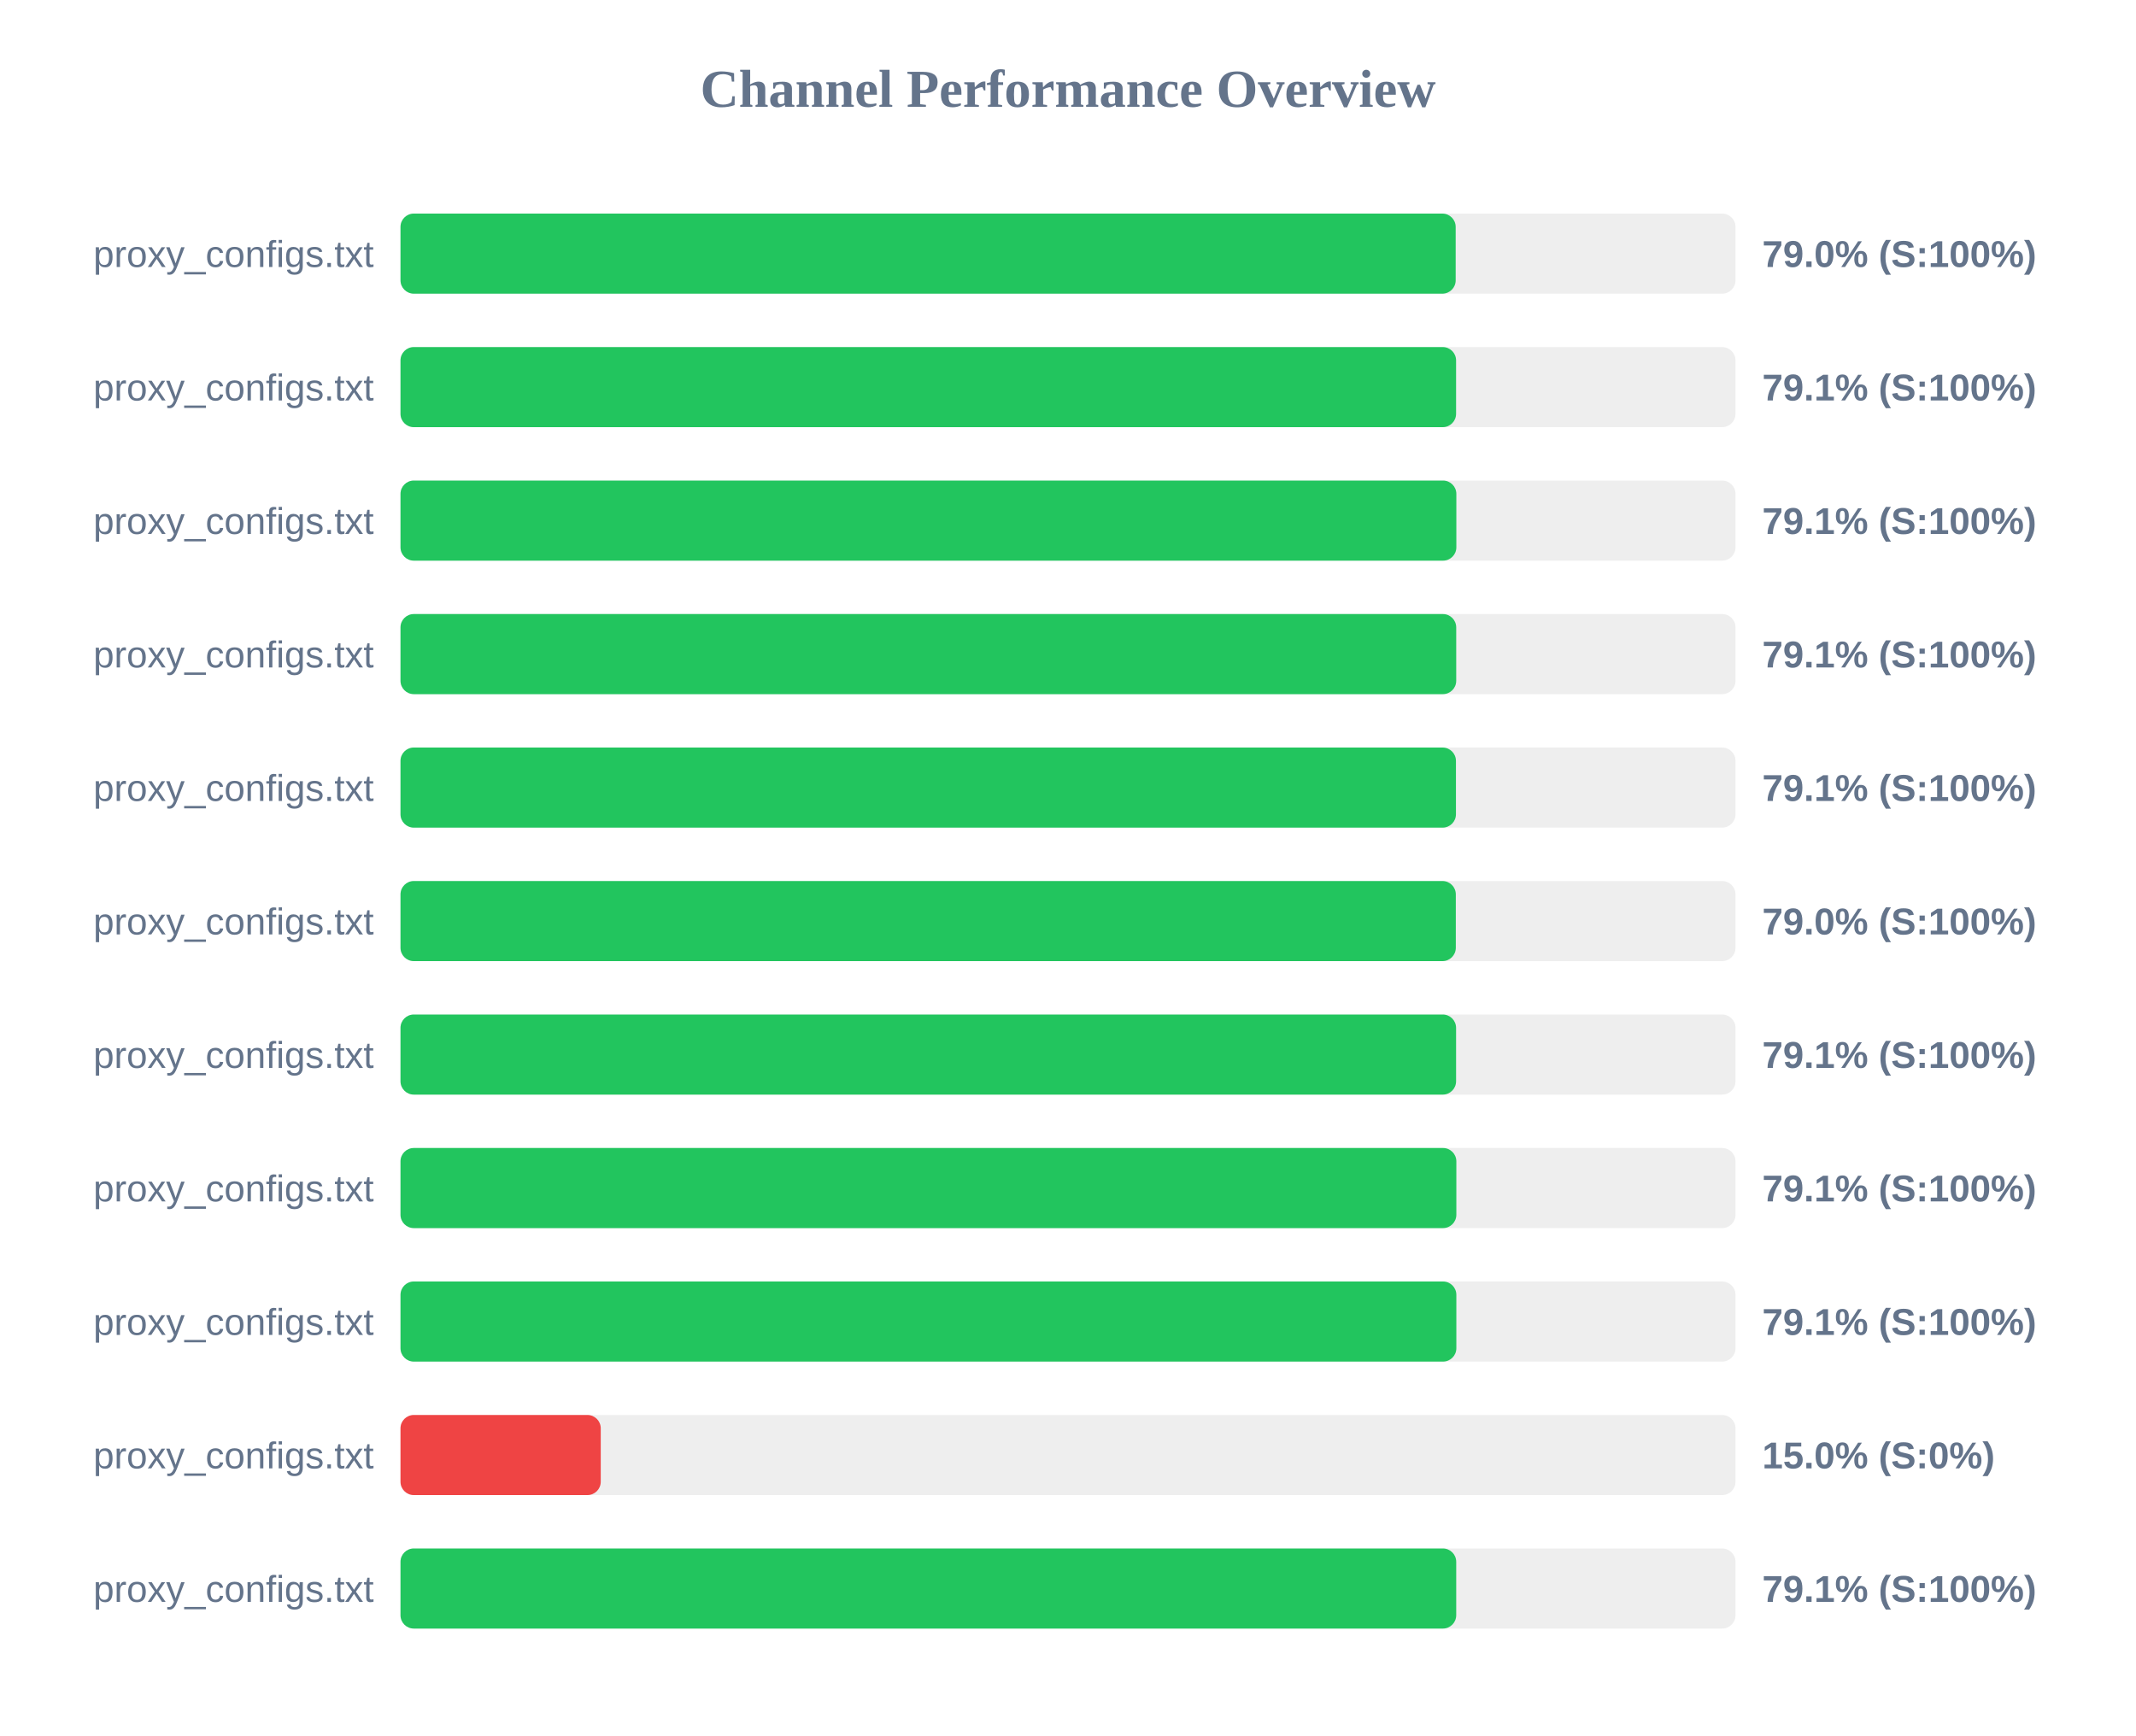
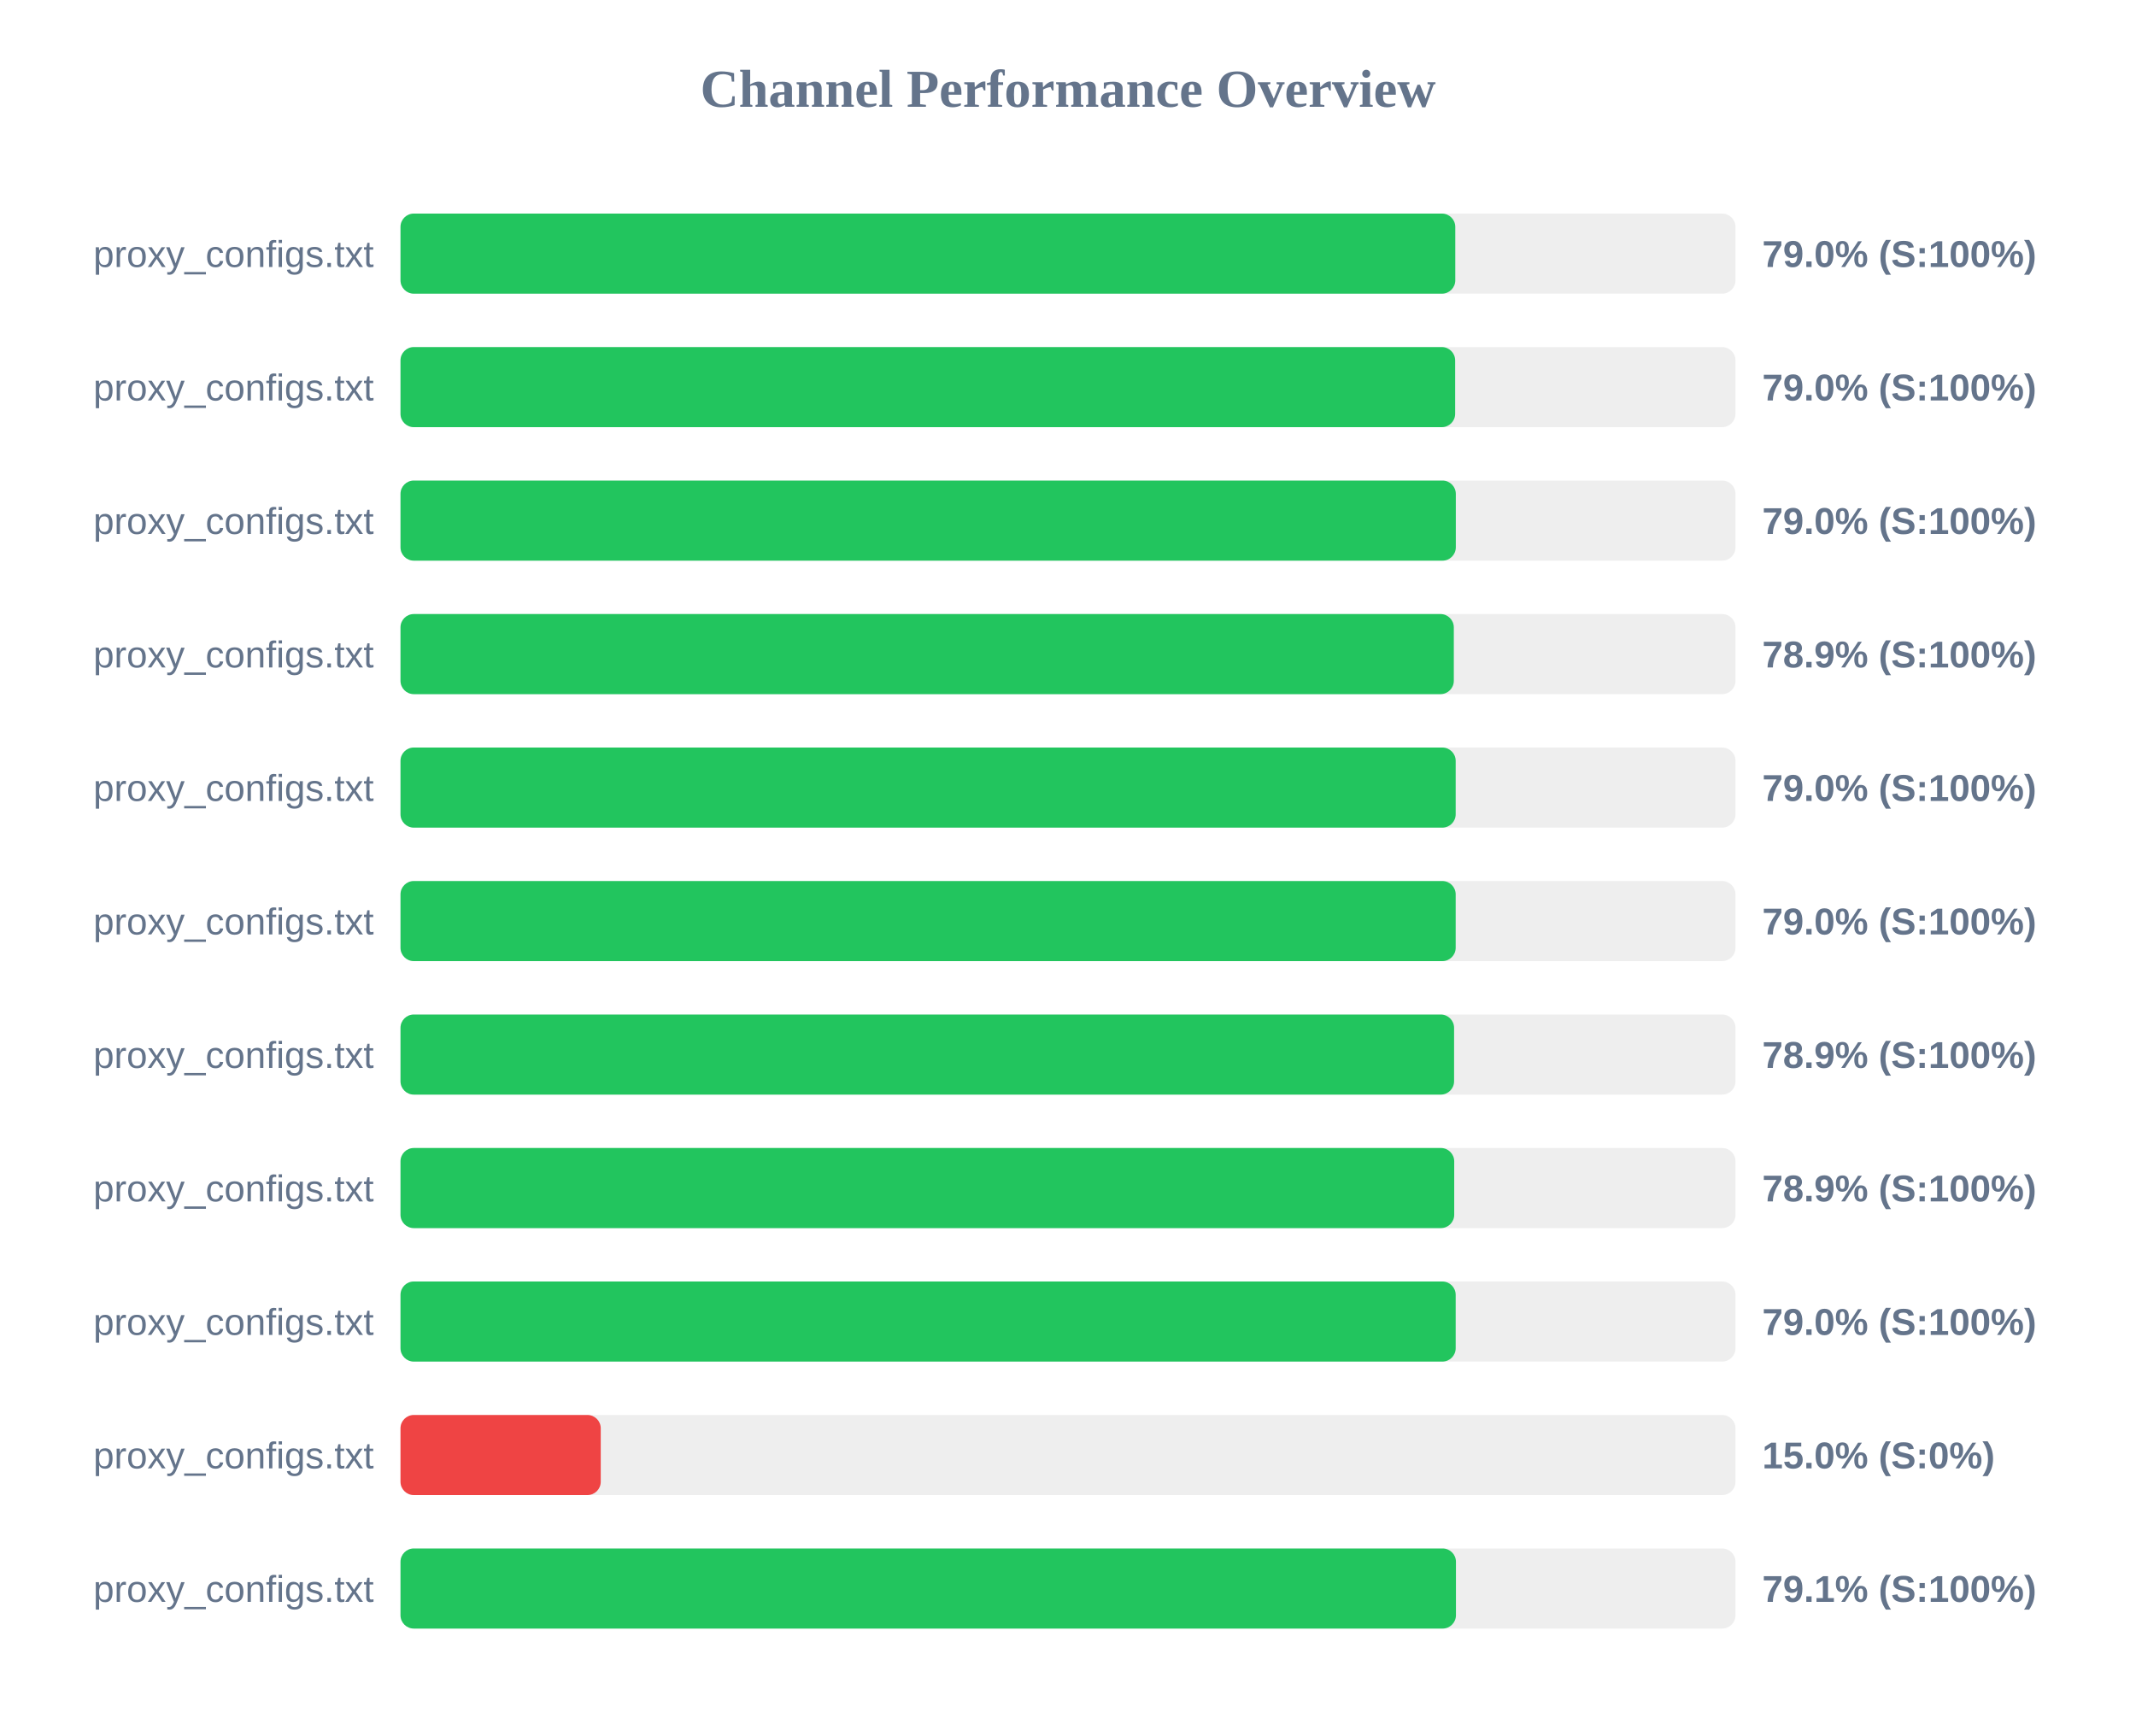
<svg xmlns="http://www.w3.org/2000/svg" width="800" height="650" version="1.1">
  <style>
        .row { font: 14px Arial; fill: #64748b; }
        .score { font: bold 14px Arial; fill: #64748b; }
    </style>
  <text x="400" y="40" text-anchor="middle" font-size="20px" font-weight="bold" fill="#64748b">Channel Performance Overview</text>
  <rect x="150" y="80" width="500" height="30" fill="#eee" rx="5" />
-   <rect x="150" y="80" width="395.2" height="30" fill="#22c55e" rx="5" />
+   <rect x="150" y="80" width="395.05" height="30" fill="#22c55e" rx="5" />
  <text x="140" y="100" text-anchor="end" class="row">proxy_configs.txt</text>
  <text x="660" y="100" text-anchor="start" class="score">79.0% (S:100%)</text>
  <rect x="150" y="130" width="500" height="30" fill="#eee" rx="5" />
-   <rect x="150" y="130" width="395.35" height="30" fill="#22c55e" rx="5" />
+   <rect x="150" y="130" width="395.0" height="30" fill="#22c55e" rx="5" />
  <text x="140" y="150" text-anchor="end" class="row">proxy_configs.txt</text>
-   <text x="660" y="150" text-anchor="start" class="score">79.1% (S:100%)</text>
+   <text x="660" y="150" text-anchor="start" class="score">79.0% (S:100%)</text>
  <rect x="150" y="180" width="500" height="30" fill="#eee" rx="5" />
-   <rect x="150" y="180" width="395.45" height="30" fill="#22c55e" rx="5" />
+   <rect x="150" y="180" width="395.25" height="30" fill="#22c55e" rx="5" />
  <text x="140" y="200" text-anchor="end" class="row">proxy_configs.txt</text>
-   <text x="660" y="200" text-anchor="start" class="score">79.1% (S:100%)</text>
+   <text x="660" y="200" text-anchor="start" class="score">79.0% (S:100%)</text>
  <rect x="150" y="230" width="500" height="30" fill="#eee" rx="5" />
-   <rect x="150" y="230" width="395.4" height="30" fill="#22c55e" rx="5" />
+   <rect x="150" y="230" width="394.5" height="30" fill="#22c55e" rx="5" />
  <text x="140" y="250" text-anchor="end" class="row">proxy_configs.txt</text>
-   <text x="660" y="250" text-anchor="start" class="score">79.1% (S:100%)</text>
+   <text x="660" y="250" text-anchor="start" class="score">78.9% (S:100%)</text>
  <rect x="150" y="280" width="500" height="30" fill="#eee" rx="5" />
-   <rect x="150" y="280" width="395.3" height="30" fill="#22c55e" rx="5" />
+   <rect x="150" y="280" width="395.2" height="30" fill="#22c55e" rx="5" />
  <text x="140" y="300" text-anchor="end" class="row">proxy_configs.txt</text>
-   <text x="660" y="300" text-anchor="start" class="score">79.1% (S:100%)</text>
+   <text x="660" y="300" text-anchor="start" class="score">79.0% (S:100%)</text>
  <rect x="150" y="330" width="500" height="30" fill="#eee" rx="5" />
-   <rect x="150" y="330" width="395.25" height="30" fill="#22c55e" rx="5" />
+   <rect x="150" y="330" width="395.2" height="30" fill="#22c55e" rx="5" />
  <text x="140" y="350" text-anchor="end" class="row">proxy_configs.txt</text>
  <text x="660" y="350" text-anchor="start" class="score">79.0% (S:100%)</text>
  <rect x="150" y="380" width="500" height="30" fill="#eee" rx="5" />
-   <rect x="150" y="380" width="395.35" height="30" fill="#22c55e" rx="5" />
+   <rect x="150" y="380" width="394.6" height="30" fill="#22c55e" rx="5" />
  <text x="140" y="400" text-anchor="end" class="row">proxy_configs.txt</text>
-   <text x="660" y="400" text-anchor="start" class="score">79.1% (S:100%)</text>
+   <text x="660" y="400" text-anchor="start" class="score">78.9% (S:100%)</text>
  <rect x="150" y="430" width="500" height="30" fill="#eee" rx="5" />
-   <rect x="150" y="430" width="395.45" height="30" fill="#22c55e" rx="5" />
+   <rect x="150" y="430" width="394.65" height="30" fill="#22c55e" rx="5" />
  <text x="140" y="450" text-anchor="end" class="row">proxy_configs.txt</text>
-   <text x="660" y="450" text-anchor="start" class="score">79.1% (S:100%)</text>
+   <text x="660" y="450" text-anchor="start" class="score">78.9% (S:100%)</text>
  <rect x="150" y="480" width="500" height="30" fill="#eee" rx="5" />
-   <rect x="150" y="480" width="395.45" height="30" fill="#22c55e" rx="5" />
+   <rect x="150" y="480" width="395.2" height="30" fill="#22c55e" rx="5" />
  <text x="140" y="500" text-anchor="end" class="row">proxy_configs.txt</text>
-   <text x="660" y="500" text-anchor="start" class="score">79.1% (S:100%)</text>
+   <text x="660" y="500" text-anchor="start" class="score">79.0% (S:100%)</text>
  <rect x="150" y="530" width="500" height="30" fill="#eee" rx="5" />
  <rect x="150" y="530" width="75.0" height="30" fill="#ef4444" rx="5" />
  <text x="140" y="550" text-anchor="end" class="row">proxy_configs.txt</text>
  <text x="660" y="550" text-anchor="start" class="score">15.0% (S:0%)</text>
  <rect x="150" y="580" width="500" height="30" fill="#eee" rx="5" />
-   <rect x="150" y="580" width="395.4" height="30" fill="#22c55e" rx="5" />
+   <rect x="150" y="580" width="395.3" height="30" fill="#22c55e" rx="5" />
  <text x="140" y="600" text-anchor="end" class="row">proxy_configs.txt</text>
  <text x="660" y="600" text-anchor="start" class="score">79.1% (S:100%)</text>
</svg>
